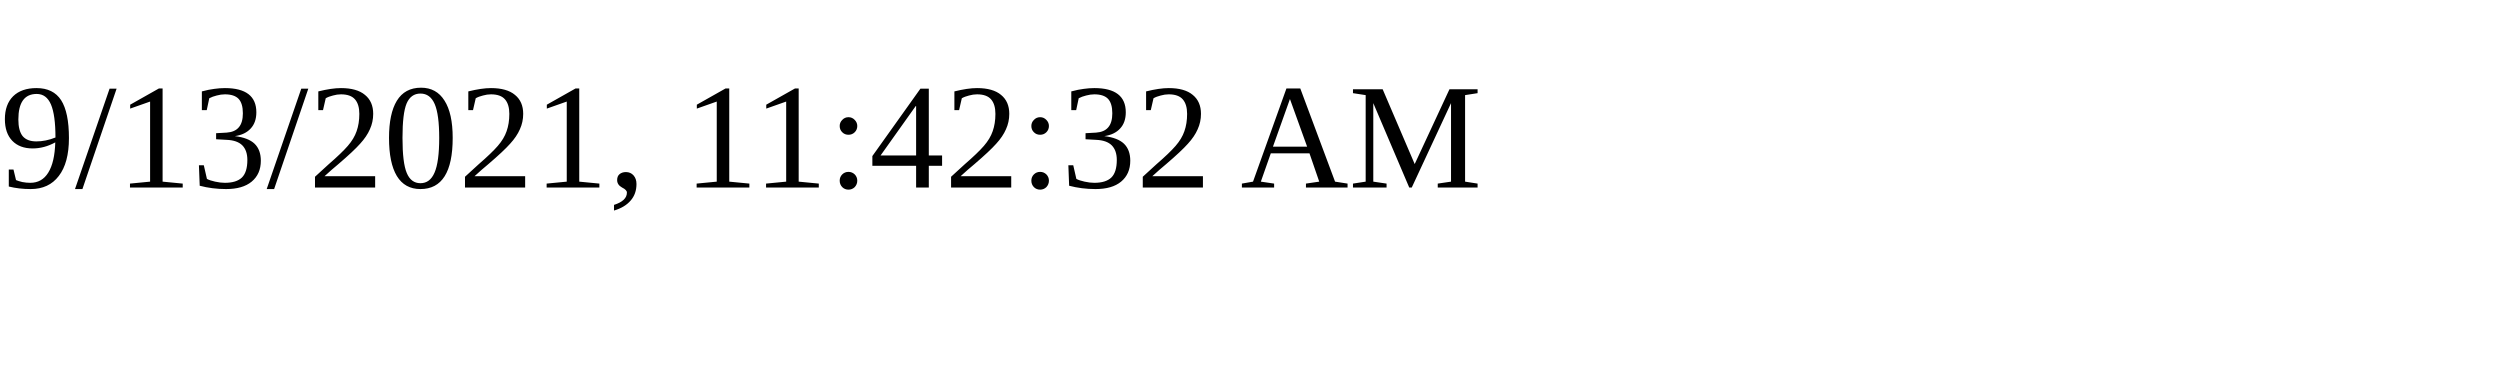
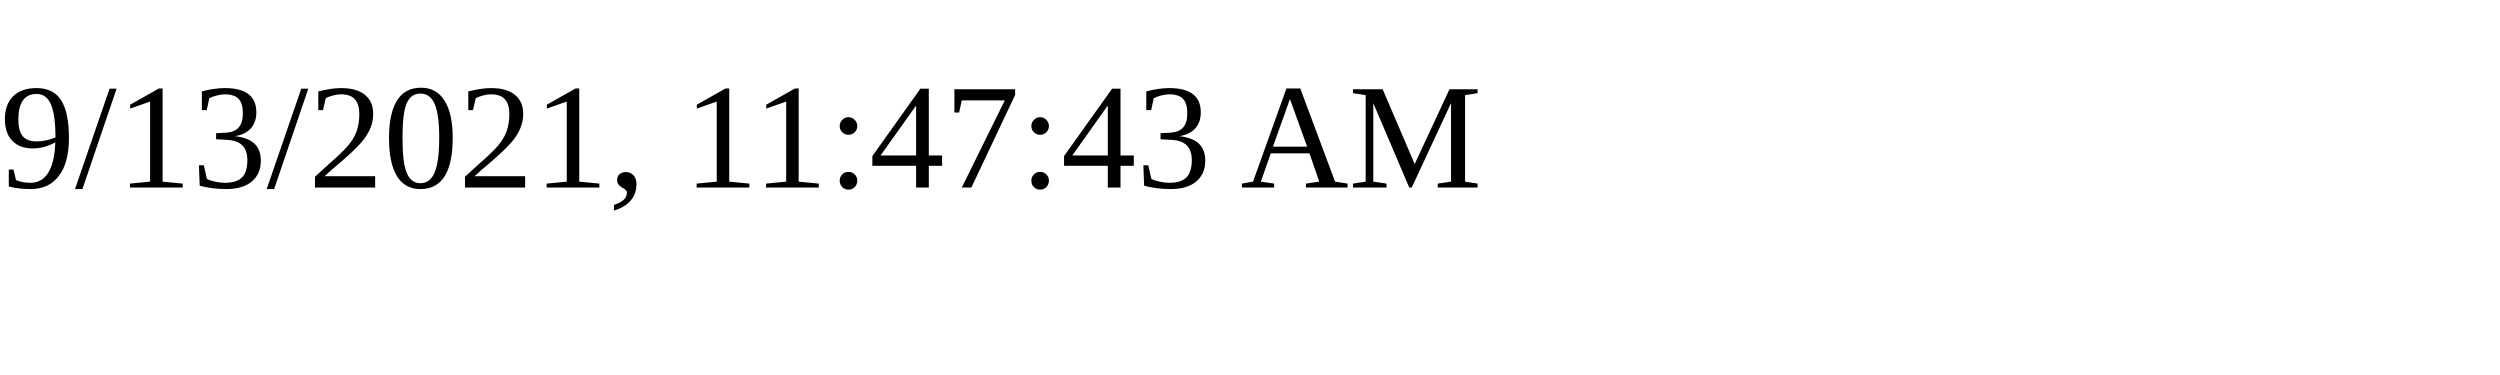
<svg xmlns="http://www.w3.org/2000/svg" height="30" width="200">
-   <text x="0" y="15">9/13/2021, 11:42:32 AM</text>
+   <text x="0" y="15">9/13/2021, 11:47:43 AM</text>
</svg>
